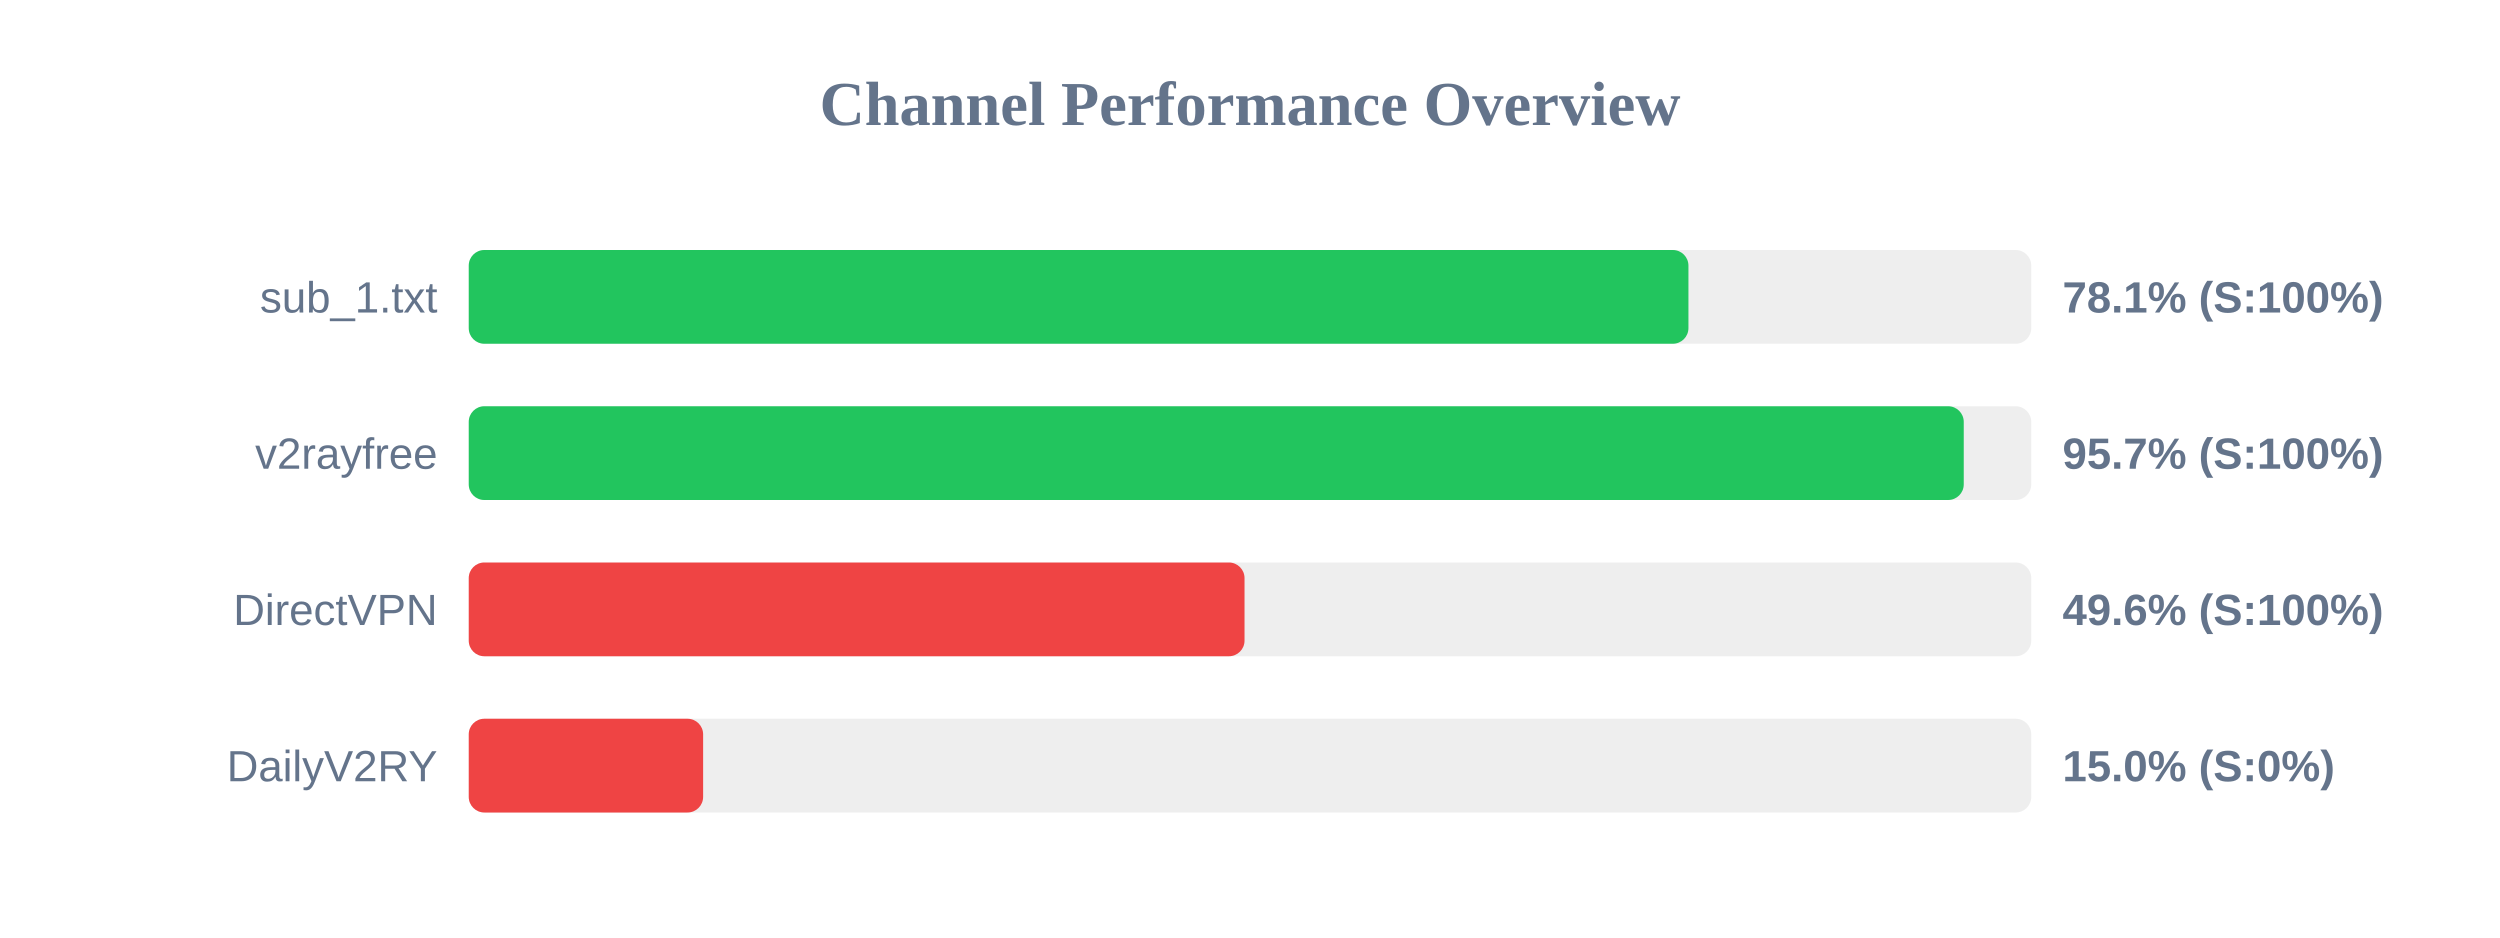
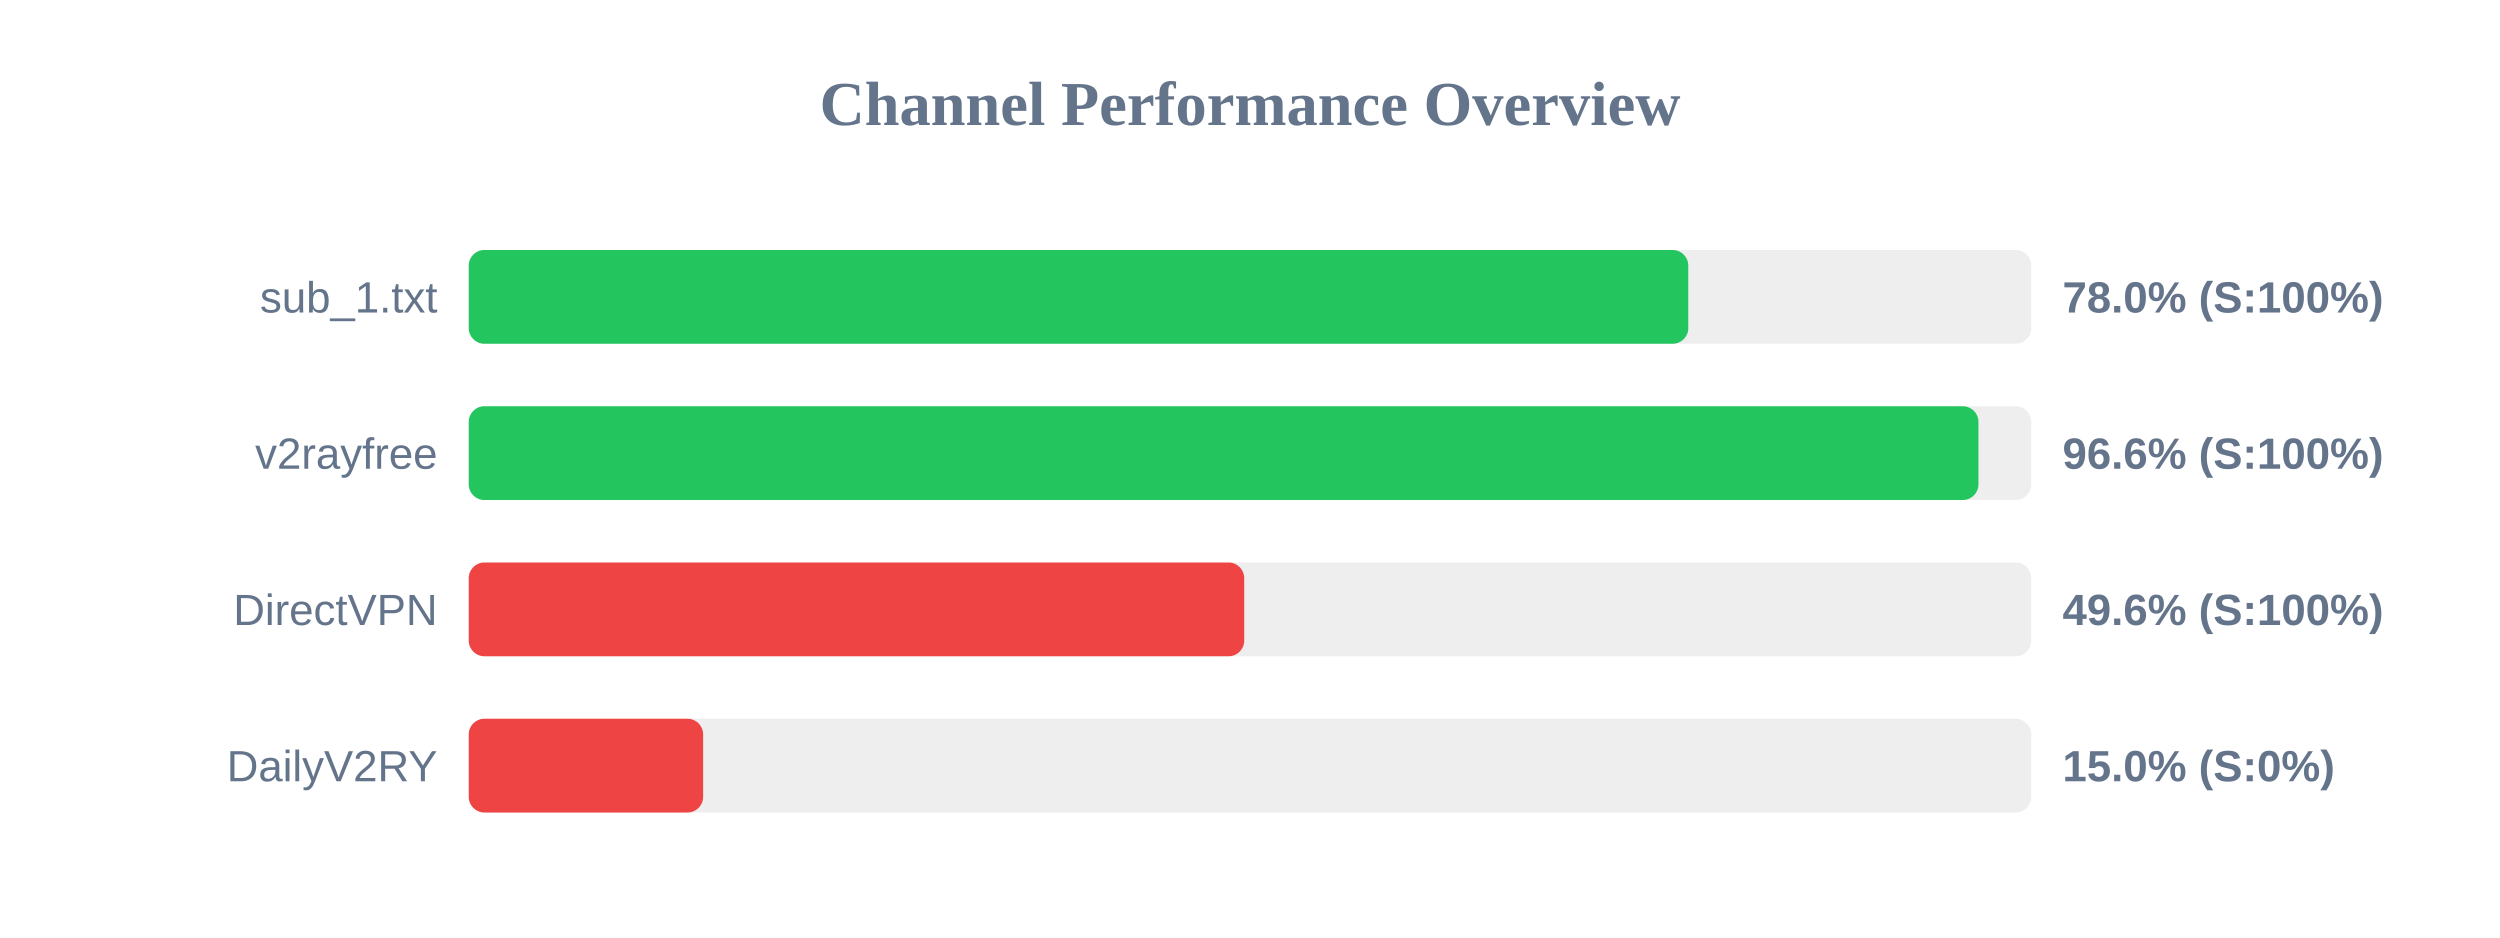
<svg xmlns="http://www.w3.org/2000/svg" width="800" height="300" version="1.1">
  <style>
        .row { font: 14px Arial; fill: #64748b; }
        .score { font: bold 14px Arial; fill: #64748b; }
    </style>
  <text x="400" y="40" text-anchor="middle" font-size="20px" font-weight="bold" fill="#64748b">Channel Performance Overview</text>
  <rect x="150" y="80" width="500" height="30" fill="#eee" rx="5" />
-   <rect x="150" y="80" width="390.3" height="30" fill="#22c55e" rx="5" />
+   <rect x="150" y="80" width="390.25" height="30" fill="#22c55e" rx="5" />
  <text x="140" y="100" text-anchor="end" class="row">sub_1.txt</text>
-   <text x="660" y="100" text-anchor="start" class="score">78.1% (S:100%)</text>
+   <text x="660" y="100" text-anchor="start" class="score">78.0% (S:100%)</text>
  <rect x="150" y="130" width="500" height="30" fill="#eee" rx="5" />
-   <rect x="150" y="130" width="478.4" height="30" fill="#22c55e" rx="5" />
+   <rect x="150" y="130" width="483.1" height="30" fill="#22c55e" rx="5" />
  <text x="140" y="150" text-anchor="end" class="row">v2rayfree</text>
-   <text x="660" y="150" text-anchor="start" class="score">95.7% (S:100%)</text>
+   <text x="660" y="150" text-anchor="start" class="score">96.6% (S:100%)</text>
  <rect x="150" y="180" width="500" height="30" fill="#eee" rx="5" />
-   <rect x="150" y="180" width="248.25" height="30" fill="#ef4444" rx="5" />
+   <rect x="150" y="180" width="248.15" height="30" fill="#ef4444" rx="5" />
  <text x="140" y="200" text-anchor="end" class="row">DirectVPN</text>
  <text x="660" y="200" text-anchor="start" class="score">49.6% (S:100%)</text>
  <rect x="150" y="230" width="500" height="30" fill="#eee" rx="5" />
  <rect x="150" y="230" width="75.0" height="30" fill="#ef4444" rx="5" />
  <text x="140" y="250" text-anchor="end" class="row">DailyV2RY</text>
  <text x="660" y="250" text-anchor="start" class="score">15.0% (S:0%)</text>
</svg>
